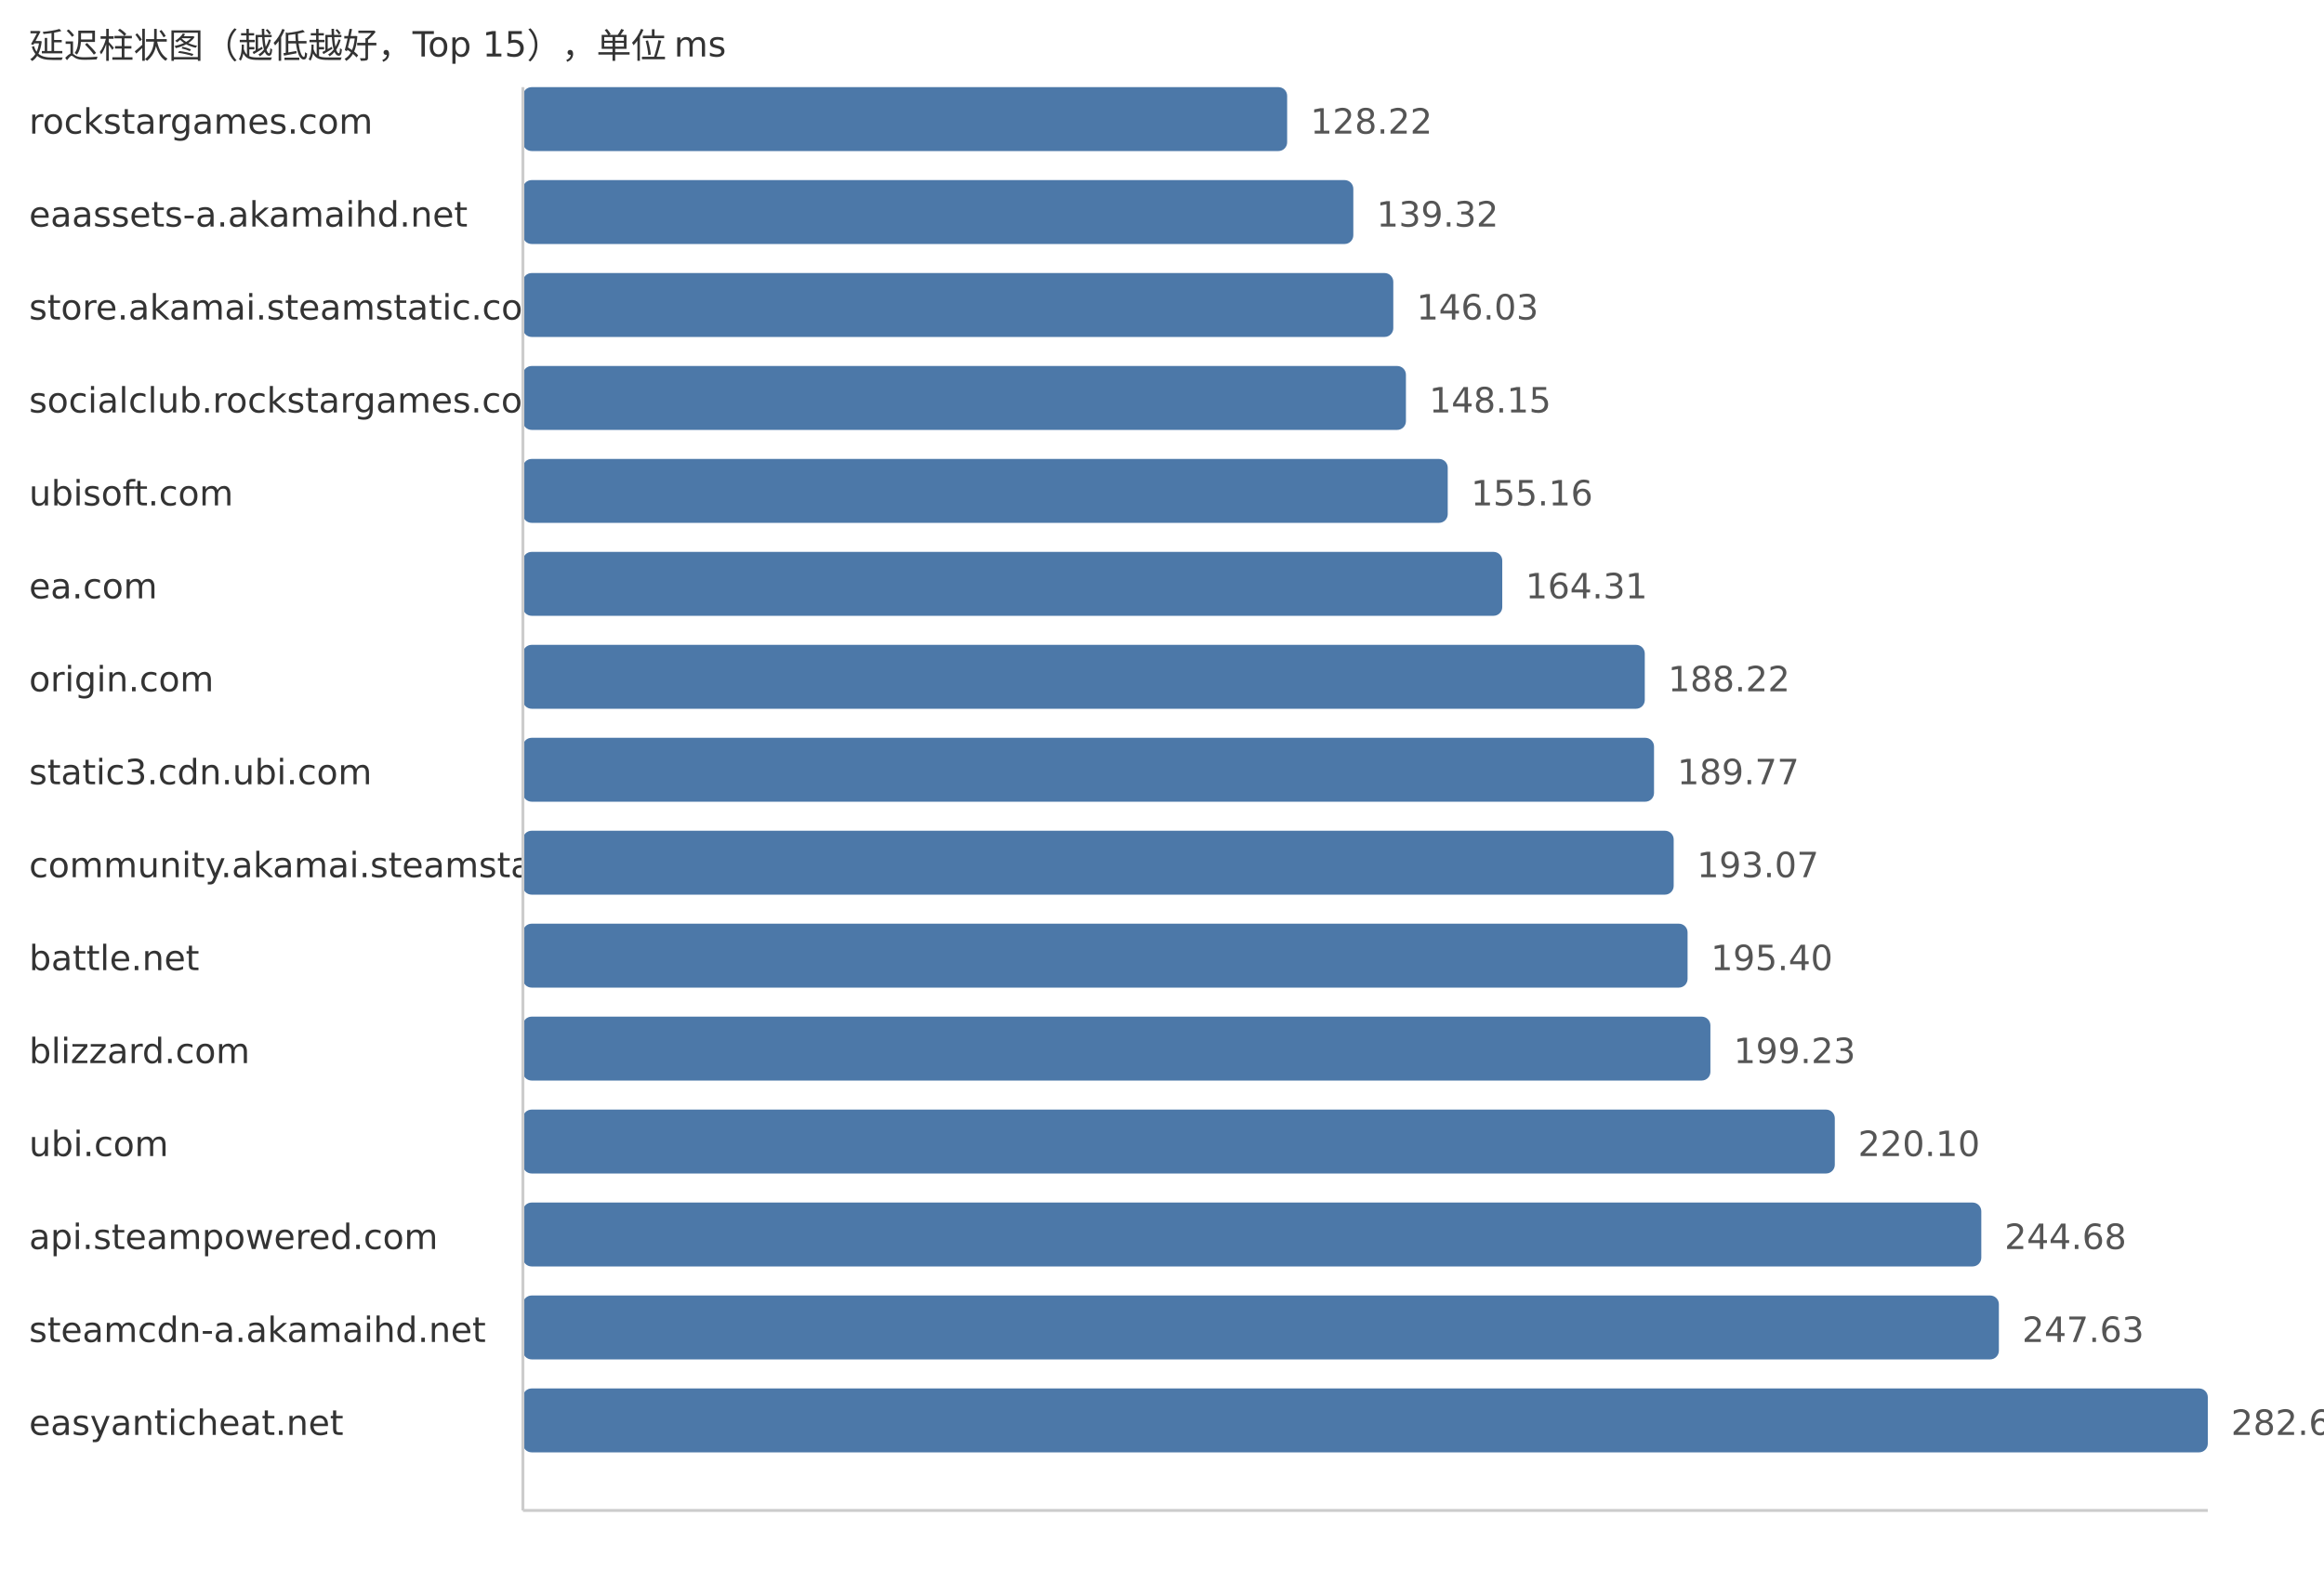
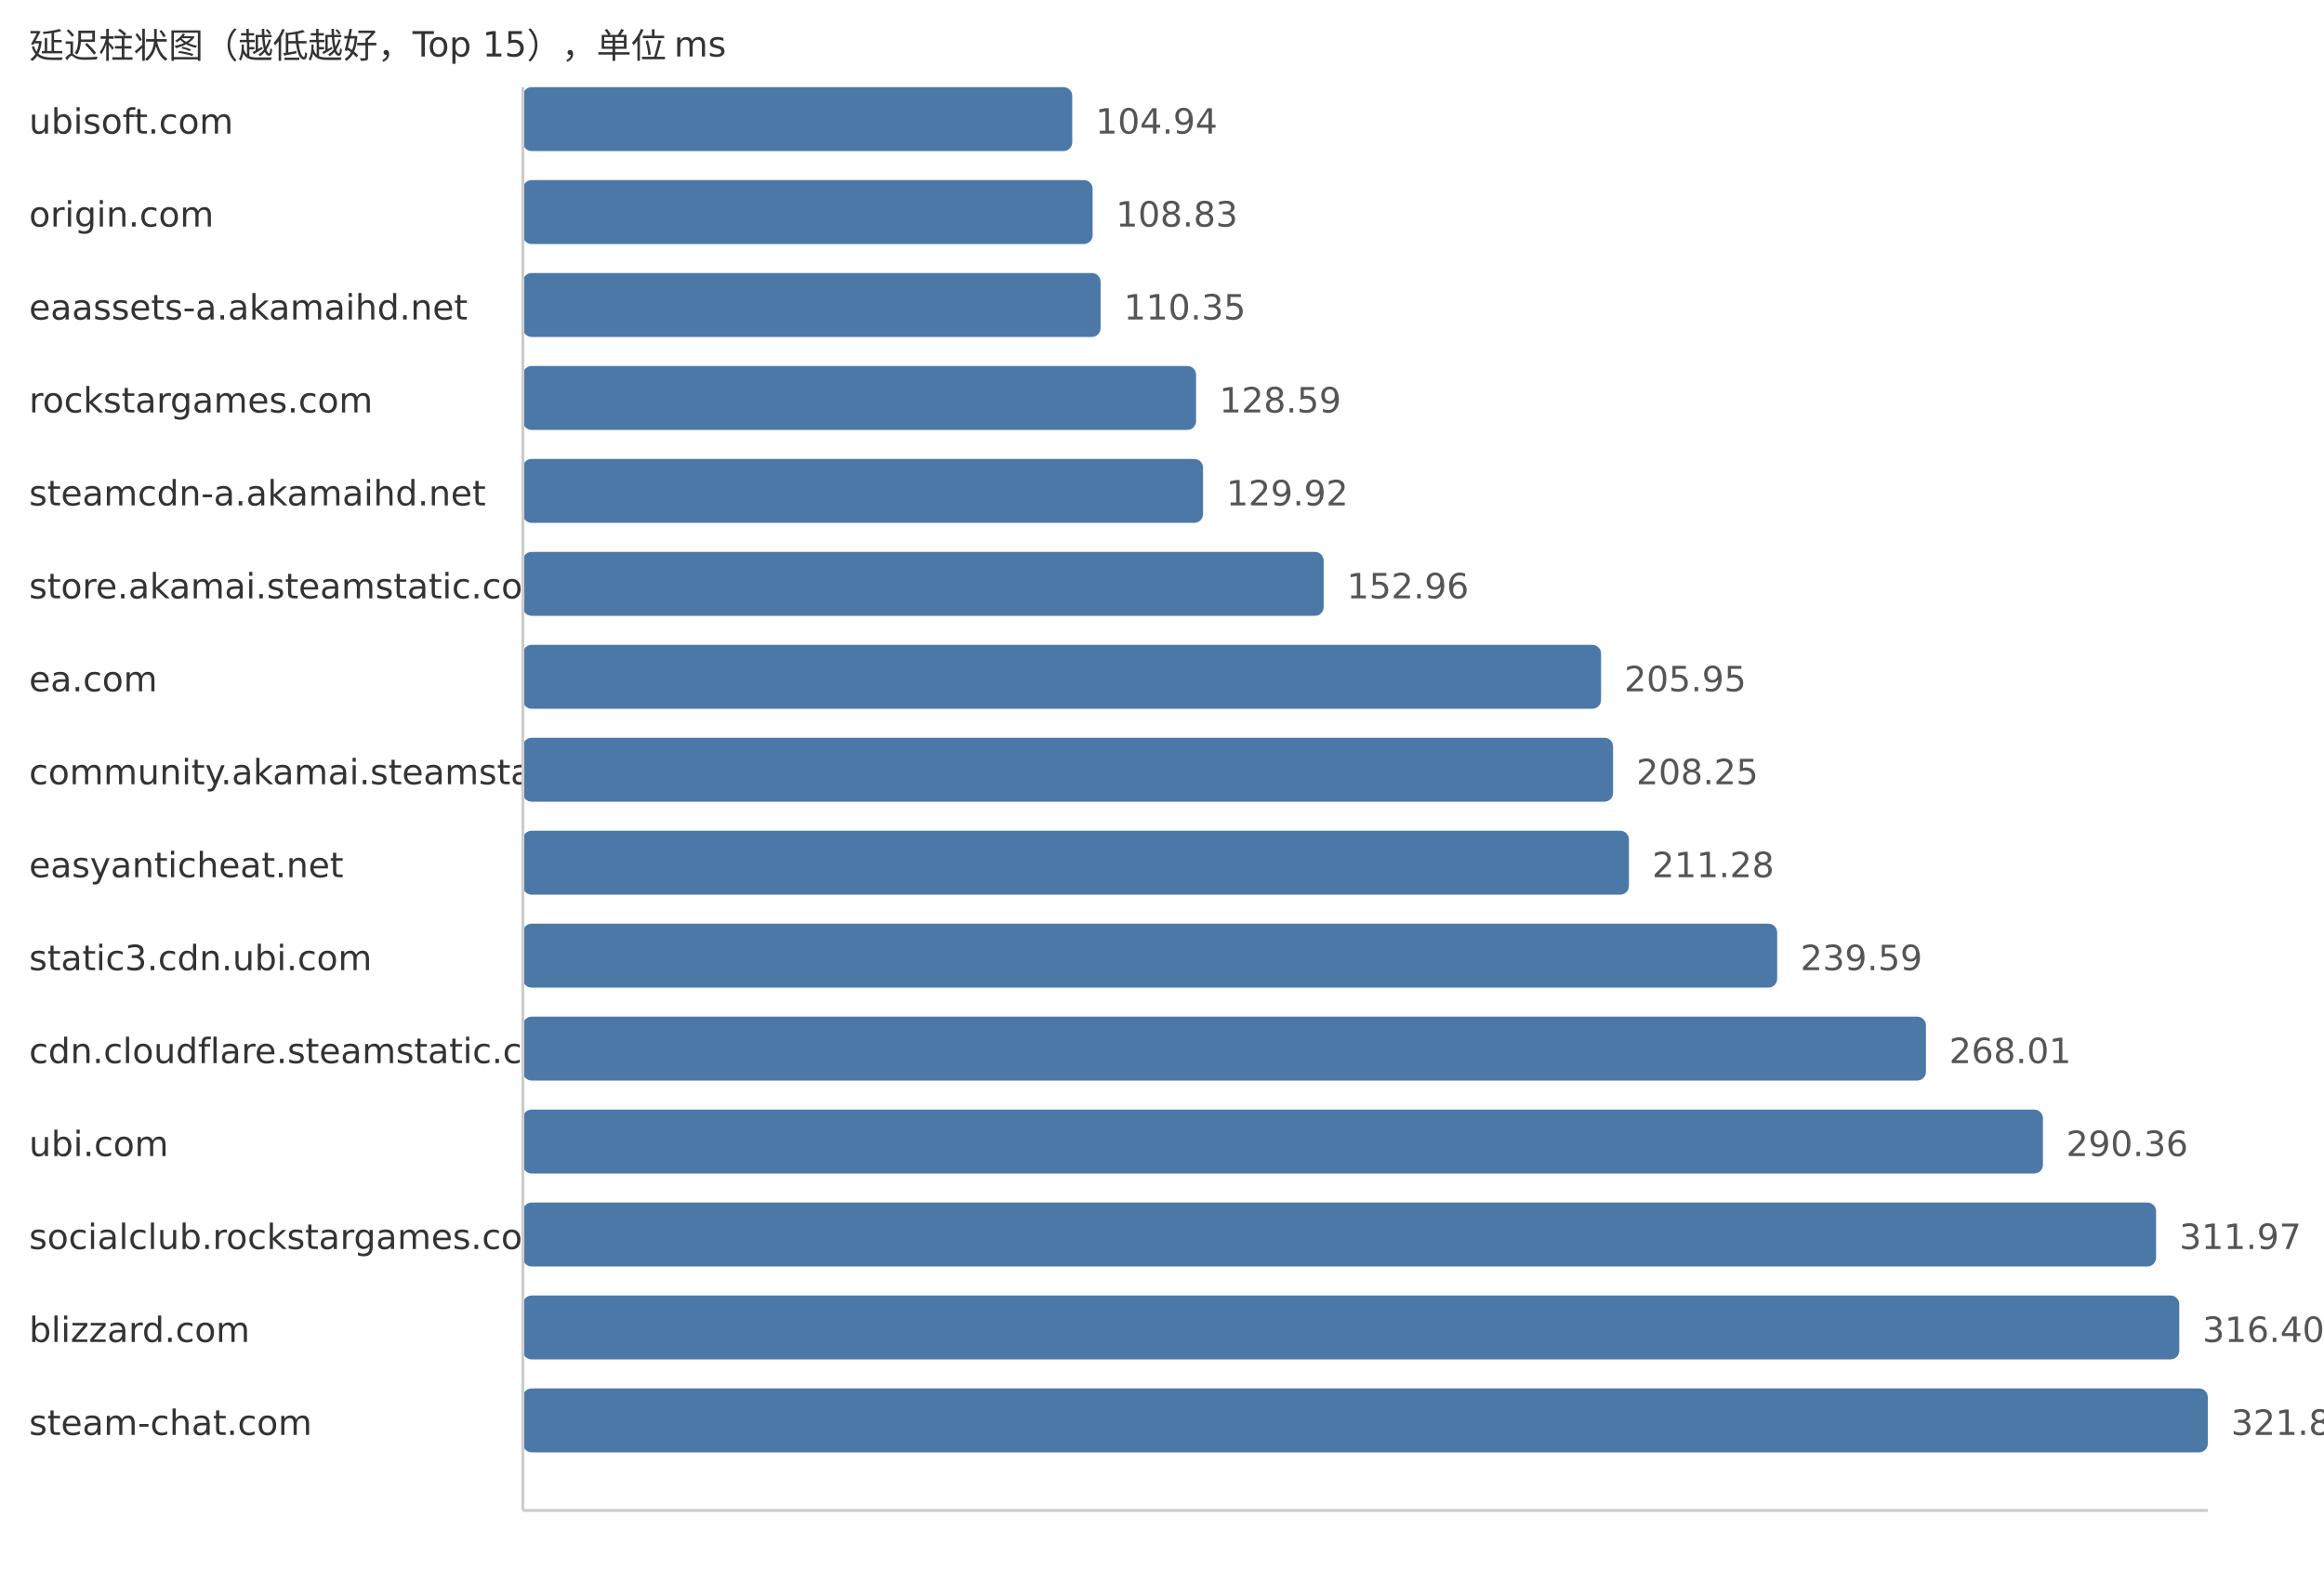
<svg xmlns="http://www.w3.org/2000/svg" width="800" height="540">
  <style> .label{font-family:DejaVu Sans,Verdana,Geneva,sans-serif;font-size:12px;fill:#333} .value{font-family:DejaVu Sans,Verdana,Geneva,sans-serif;font-size:12px;fill:#555} </style>
  <text x="10" y="20" class="label">延迟柱状图（越低越好，Top 15），单位 ms</text>
-   <text x="10" y="46" class="label">rockstargames.com</text>
-   <rect x="180" y="30" width="263.08" height="22" fill="#4c78a8" rx="3" />
-   <text x="451.08" y="46" class="value">128.22</text>
-   <text x="10" y="78" class="label">eaassets-a.akamaihd.net</text>
-   <rect x="180" y="62" width="285.86" height="22" fill="#4c78a8" rx="3" />
-   <text x="473.86" y="78" class="value">139.32</text>
-   <text x="10" y="110" class="label">store.akamai.steamstatic.com</text>
-   <rect x="180" y="94" width="299.62" height="22" fill="#4c78a8" rx="3" />
-   <text x="487.62" y="110" class="value">146.03</text>
-   <text x="10" y="142" class="label">socialclub.rockstargames.com</text>
-   <rect x="180" y="126" width="303.97" height="22" fill="#4c78a8" rx="3" />
-   <text x="491.97" y="142" class="value">148.15</text>
-   <text x="10" y="174" class="label">ubisoft.com</text>
-   <rect x="180" y="158" width="318.36" height="22" fill="#4c78a8" rx="3" />
-   <text x="506.36" y="174" class="value">155.16</text>
-   <text x="10" y="206" class="label">ea.com</text>
-   <rect x="180" y="190" width="337.13" height="22" fill="#4c78a8" rx="3" />
-   <text x="525.13" y="206" class="value">164.31</text>
-   <text x="10" y="238" class="label">origin.com</text>
-   <rect x="180" y="222" width="386.19" height="22" fill="#4c78a8" rx="3" />
-   <text x="574.19" y="238" class="value">188.22</text>
-   <text x="10" y="270" class="label">static3.cdn.ubi.com</text>
-   <rect x="180" y="254" width="389.37" height="22" fill="#4c78a8" rx="3" />
-   <text x="577.37" y="270" class="value">189.77</text>
-   <text x="10" y="302" class="label">community.akamai.steamstatic.com</text>
-   <rect x="180" y="286" width="396.14" height="22" fill="#4c78a8" rx="3" />
-   <text x="584.14" y="302" class="value">193.07</text>
-   <text x="10" y="334" class="label">battle.net</text>
-   <rect x="180" y="318" width="400.92" height="22" fill="#4c78a8" rx="3" />
-   <text x="588.92" y="334" class="value">195.40</text>
-   <text x="10" y="366" class="label">blizzard.com</text>
-   <rect x="180" y="350" width="408.78" height="22" fill="#4c78a8" rx="3" />
-   <text x="596.78" y="366" class="value">199.23</text>
+   <text x="10" y="46" class="label">ubisoft.com</text>
+   <rect x="180" y="30" width="189.11" height="22" fill="#4c78a8" rx="3" />
+   <text x="377.11" y="46" class="value">104.94</text>
+   <text x="10" y="78" class="label">origin.com</text>
+   <rect x="180" y="62" width="196.12" height="22" fill="#4c78a8" rx="3" />
+   <text x="384.12" y="78" class="value">108.83</text>
+   <text x="10" y="110" class="label">eaassets-a.akamaihd.net</text>
+   <rect x="180" y="94" width="198.86" height="22" fill="#4c78a8" rx="3" />
+   <text x="386.86" y="110" class="value">110.35</text>
+   <text x="10" y="142" class="label">rockstargames.com</text>
+   <rect x="180" y="126" width="231.73" height="22" fill="#4c78a8" rx="3" />
+   <text x="419.73" y="142" class="value">128.59</text>
+   <text x="10" y="174" class="label">steamcdn-a.akamaihd.net</text>
+   <rect x="180" y="158" width="234.13" height="22" fill="#4c78a8" rx="3" />
+   <text x="422.13" y="174" class="value">129.92</text>
+   <text x="10" y="206" class="label">store.akamai.steamstatic.com</text>
+   <rect x="180" y="190" width="275.65" height="22" fill="#4c78a8" rx="3" />
+   <text x="463.65" y="206" class="value">152.96</text>
+   <text x="10" y="238" class="label">ea.com</text>
+   <rect x="180" y="222" width="371.14" height="22" fill="#4c78a8" rx="3" />
+   <text x="559.14" y="238" class="value">205.95</text>
+   <text x="10" y="270" class="label">community.akamai.steamstatic.com</text>
+   <rect x="180" y="254" width="375.28" height="22" fill="#4c78a8" rx="3" />
+   <text x="563.28" y="270" class="value">208.25</text>
+   <text x="10" y="302" class="label">easyanticheat.net</text>
+   <rect x="180" y="286" width="380.74" height="22" fill="#4c78a8" rx="3" />
+   <text x="568.74" y="302" class="value">211.28</text>
+   <text x="10" y="334" class="label">static3.cdn.ubi.com</text>
+   <rect x="180" y="318" width="431.76" height="22" fill="#4c78a8" rx="3" />
+   <text x="619.76" y="334" class="value">239.59</text>
+   <text x="10" y="366" class="label">cdn.cloudflare.steamstatic.com</text>
+   <rect x="180" y="350" width="482.98" height="22" fill="#4c78a8" rx="3" />
+   <text x="670.98" y="366" class="value">268.01</text>
  <text x="10" y="398" class="label">ubi.com</text>
-   <rect x="180" y="382" width="451.6" height="22" fill="#4c78a8" rx="3" />
-   <text x="639.6" y="398" class="value">220.10</text>
-   <text x="10" y="430" class="label">api.steampowered.com</text>
-   <rect x="180" y="414" width="502.03" height="22" fill="#4c78a8" rx="3" />
-   <text x="690.03" y="430" class="value">244.68</text>
-   <text x="10" y="462" class="label">steamcdn-a.akamaihd.net</text>
-   <rect x="180" y="446" width="508.08" height="22" fill="#4c78a8" rx="3" />
-   <text x="696.08" y="462" class="value">247.63</text>
-   <text x="10" y="494" class="label">easyanticheat.net</text>
+   <rect x="180" y="382" width="523.25" height="22" fill="#4c78a8" rx="3" />
+   <text x="711.25" y="398" class="value">290.36</text>
+   <text x="10" y="430" class="label">socialclub.rockstargames.com</text>
+   <rect x="180" y="414" width="562.2" height="22" fill="#4c78a8" rx="3" />
+   <text x="750.2" y="430" class="value">311.97</text>
+   <text x="10" y="462" class="label">blizzard.com</text>
+   <rect x="180" y="446" width="570.18" height="22" fill="#4c78a8" rx="3" />
+   <text x="758.18" y="462" class="value">316.40</text>
+   <text x="10" y="494" class="label">steam-chat.com</text>
  <rect x="180" y="478" width="580.0" height="22" fill="#4c78a8" rx="3" />
-   <text x="768.0" y="494" class="value">282.68</text>
+   <text x="768.0" y="494" class="value">321.85</text>
  <line x1="180" y1="30" x2="180" y2="520" stroke="#ccc" />
  <line x1="180" y1="520" x2="760" y2="520" stroke="#ccc" />
</svg>
